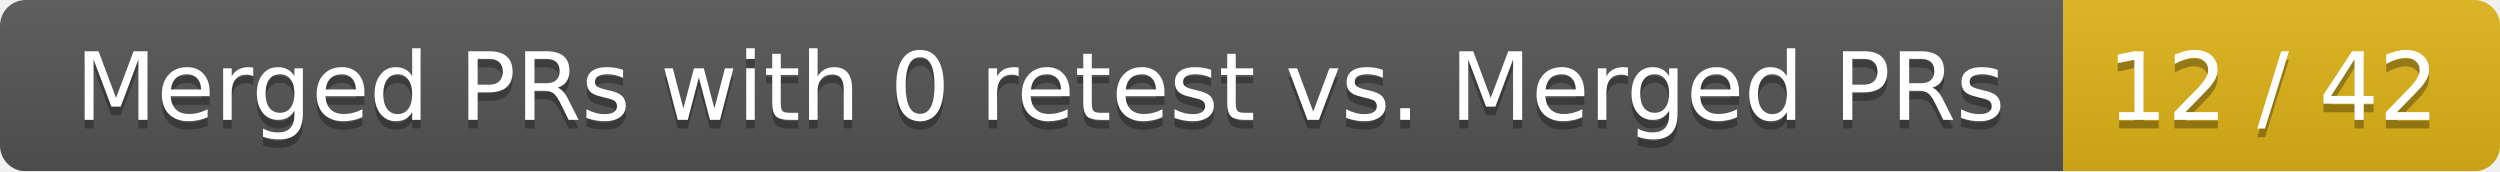
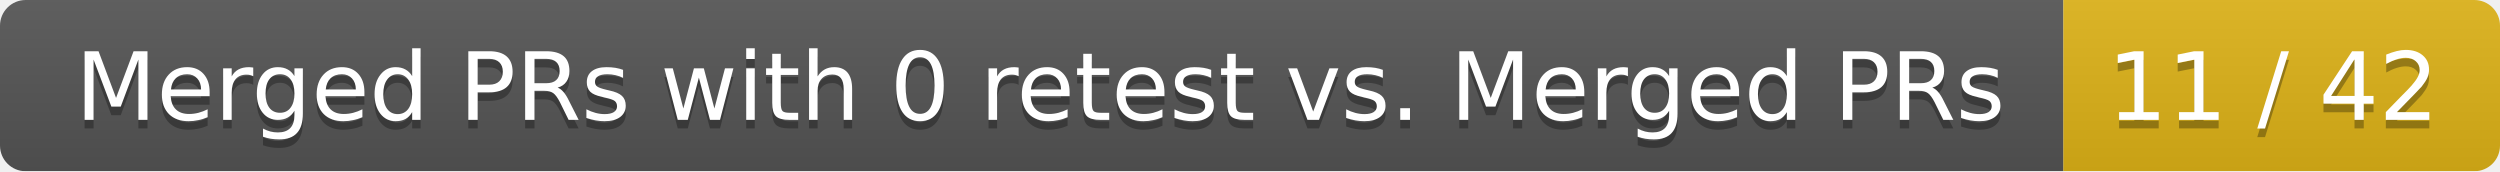
<svg xmlns="http://www.w3.org/2000/svg" width="292" height="20">
  <linearGradient id="smooth" x2="0" y2="100%">
    <stop offset="0" stop-color="#bbb" stop-opacity=".1" />
    <stop offset="1" stop-opacity=".1" />
  </linearGradient>
  <mask id="round">
    <rect width="292" height="20" rx="3" fill="#fff" />
  </mask>
  <g mask="url(#round)">
    <rect width="241" height="20" fill="#555" />
    <rect x="241" width="51" height="20" fill="#dfb317" />
    <rect width="292" height="20" fill="url(#smooth)" />
  </g>
  <g fill="#fff" text-anchor="middle" font-family="DejaVu Sans,Verdana,Geneva,sans-serif" font-size="11">
    <text x="121.5" y="15" fill="#010101" fill-opacity=".3">Merged PRs with 0 retest vs. Merged PRs</text>
    <text x="121.5" y="14">Merged PRs with 0 retest vs. Merged PRs</text>
-     <text x="265.5" y="15" fill="#010101" fill-opacity=".3">12 / 42</text>
-     <text x="265.5" y="14">12 / 42</text>
+     <text x="265.5" y="15" fill="#010101" fill-opacity=".3">11 / 42</text>
+     <text x="265.5" y="14">11 / 42</text>
  </g>
</svg>
